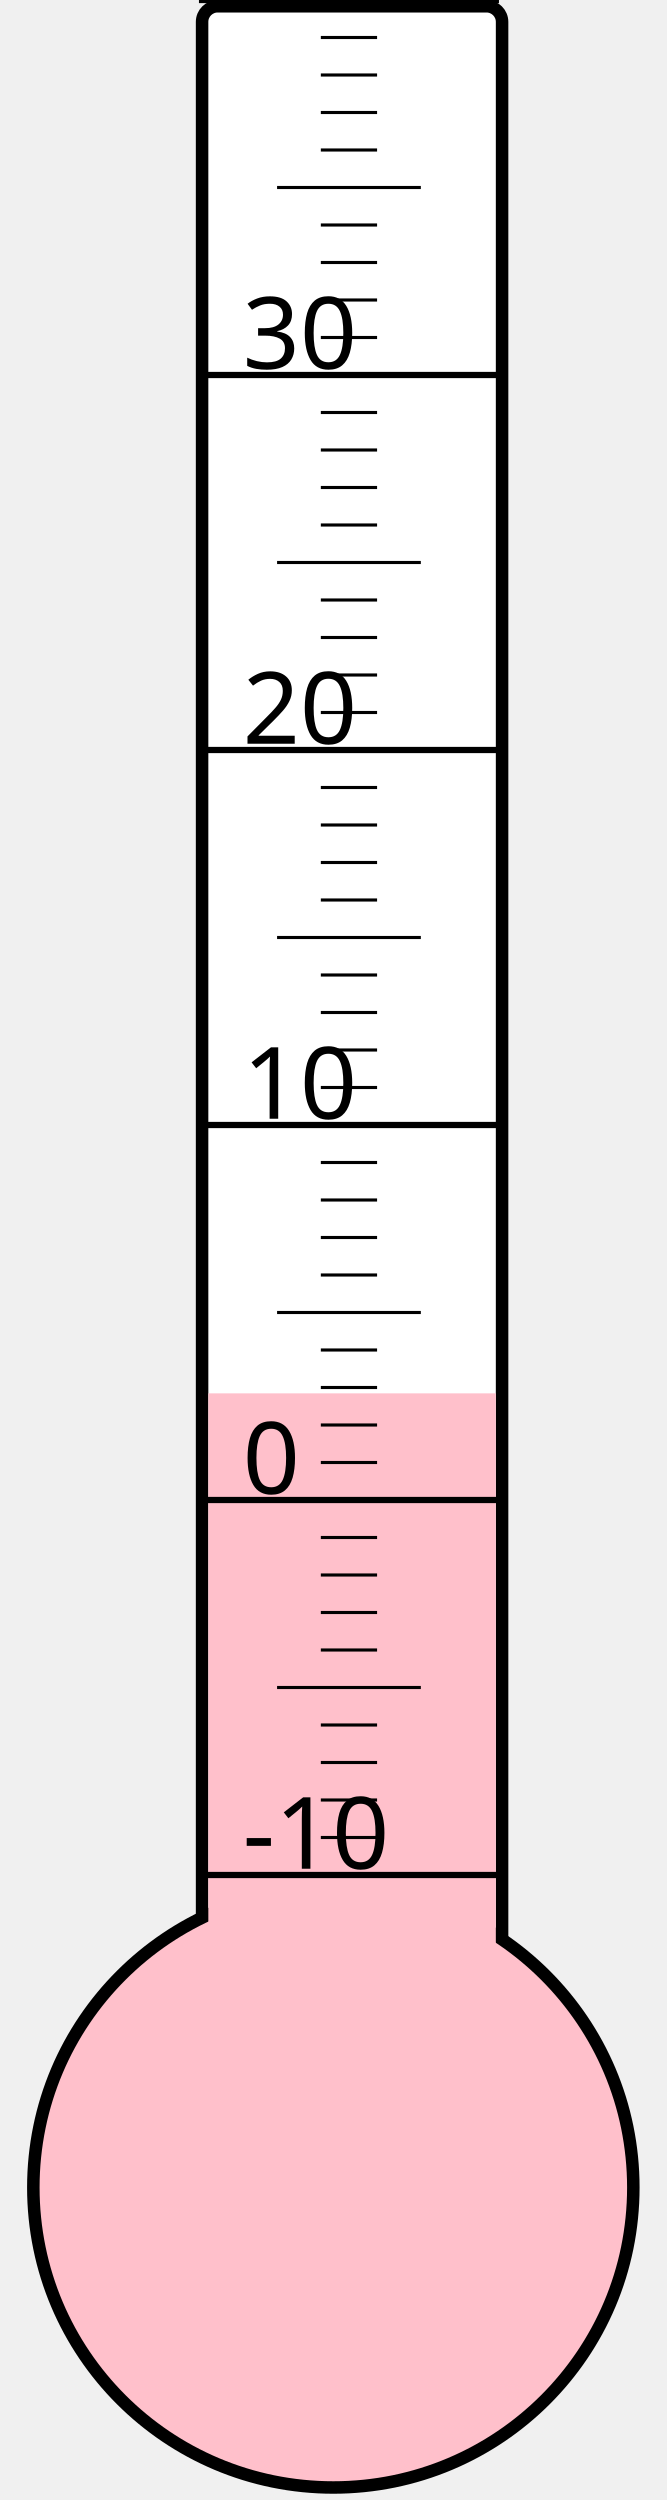
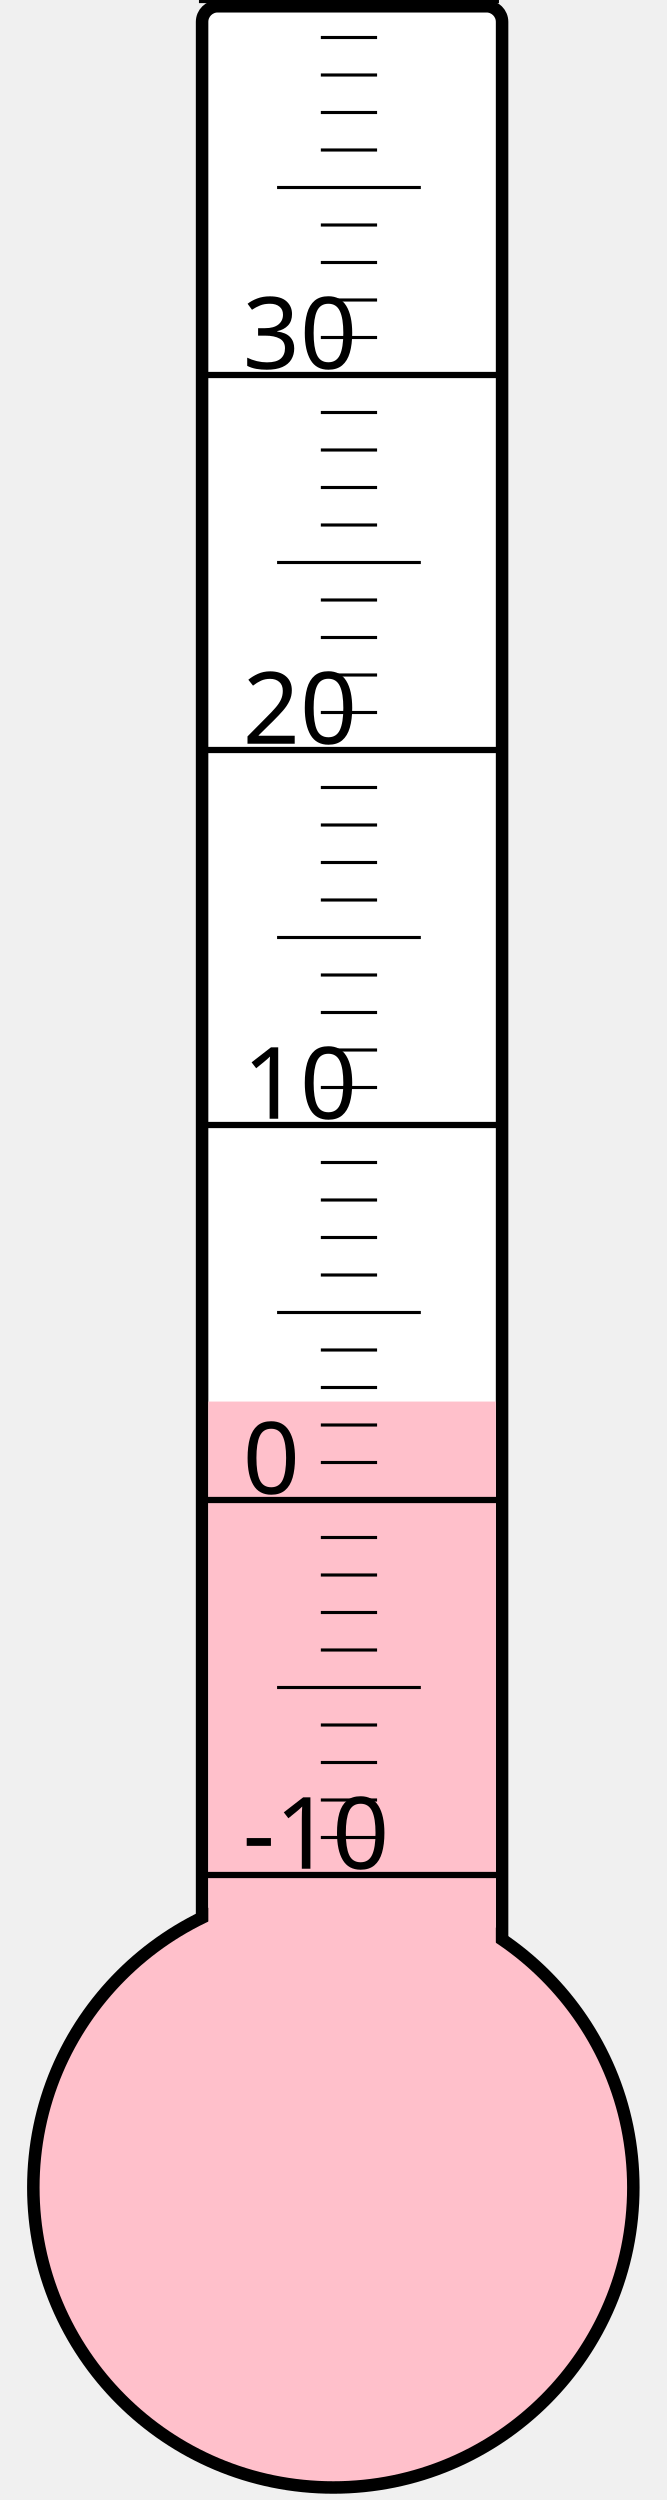
<svg xmlns="http://www.w3.org/2000/svg" width="40px" height="150px" viewBox="0 0 200 800">
  <rect width="200" height="800" x="0" y="0" style="fill: #ffffeb; fill-opacity: 0;" />
  <rect width="96" height="680" x="58" y="2" rx="5" ry="5" style="fill: white; fill-opacity: 1; stroke: black; stroke-width: 4;" />
  <circle cx="100" cy="700" r="96" style="fill: pink; stroke: black; stroke-width: 4;" />
-   <rect width="92" height="254.125" x="60" y="445.875" style="fill: pink; fill-opacity: 1; stroke-width: 0;" />
+   <rect width="92" height="251.5" x="60" y="448.5" style="fill: pink; fill-opacity: 1; stroke-width: 0;" />
  <text x="71" y="598" style="font-family: sans-serif; font-size: 24pt;">-10</text>
  <text x="71" y="478" style="font-family: sans-serif; font-size: 24pt;">0</text>
  <text x="71" y="358" style="font-family: sans-serif; font-size: 24pt;">10</text>
  <text x="71" y="238" style="font-family: sans-serif; font-size: 24pt;">20</text>
  <text x="71" y="118" style="font-family: sans-serif; font-size: 24pt;">30</text>
  <g style="stroke: black;">
    <line x1="57" y1="600" x2="153" y2="600" style="stroke-width: 2;" />
    <line x1="96" y1="588" x2="114" y2="588" style="stroke-width: 1;" />
    <line x1="96" y1="576" x2="114" y2="576" style="stroke-width: 1;" />
    <line x1="96" y1="564" x2="114" y2="564" style="stroke-width: 1;" />
    <line x1="96" y1="552" x2="114" y2="552" style="stroke-width: 1;" />
    <line x1="82" y1="540" x2="128" y2="540" style="stroke-width: 1;" />
    <line x1="96" y1="528" x2="114" y2="528" style="stroke-width: 1;" />
    <line x1="96" y1="516" x2="114" y2="516" style="stroke-width: 1;" />
    <line x1="96" y1="504" x2="114" y2="504" style="stroke-width: 1;" />
    <line x1="96" y1="492" x2="114" y2="492" style="stroke-width: 1;" />
    <line x1="57" y1="480" x2="153" y2="480" style="stroke-width: 2;" />
    <line x1="96" y1="468" x2="114" y2="468" style="stroke-width: 1;" />
    <line x1="96" y1="456" x2="114" y2="456" style="stroke-width: 1;" />
    <line x1="96" y1="444" x2="114" y2="444" style="stroke-width: 1;" />
    <line x1="96" y1="432" x2="114" y2="432" style="stroke-width: 1;" />
    <line x1="82" y1="420" x2="128" y2="420" style="stroke-width: 1;" />
    <line x1="96" y1="408" x2="114" y2="408" style="stroke-width: 1;" />
    <line x1="96" y1="396" x2="114" y2="396" style="stroke-width: 1;" />
    <line x1="96" y1="384" x2="114" y2="384" style="stroke-width: 1;" />
    <line x1="96" y1="372" x2="114" y2="372" style="stroke-width: 1;" />
    <line x1="57" y1="360" x2="153" y2="360" style="stroke-width: 2;" />
    <line x1="96" y1="348" x2="114" y2="348" style="stroke-width: 1;" />
    <line x1="96" y1="336" x2="114" y2="336" style="stroke-width: 1;" />
    <line x1="96" y1="324" x2="114" y2="324" style="stroke-width: 1;" />
    <line x1="96" y1="312" x2="114" y2="312" style="stroke-width: 1;" />
    <line x1="82" y1="300" x2="128" y2="300" style="stroke-width: 1;" />
    <line x1="96" y1="288" x2="114" y2="288" style="stroke-width: 1;" />
    <line x1="96" y1="276" x2="114" y2="276" style="stroke-width: 1;" />
    <line x1="96" y1="264" x2="114" y2="264" style="stroke-width: 1;" />
    <line x1="96" y1="252" x2="114" y2="252" style="stroke-width: 1;" />
    <line x1="57" y1="240" x2="153" y2="240" style="stroke-width: 2;" />
    <line x1="96" y1="228" x2="114" y2="228" style="stroke-width: 1;" />
    <line x1="96" y1="216" x2="114" y2="216" style="stroke-width: 1;" />
    <line x1="96" y1="204" x2="114" y2="204" style="stroke-width: 1;" />
    <line x1="96" y1="192" x2="114" y2="192" style="stroke-width: 1;" />
    <line x1="82" y1="180" x2="128" y2="180" style="stroke-width: 1;" />
    <line x1="96" y1="168" x2="114" y2="168" style="stroke-width: 1;" />
    <line x1="96" y1="156" x2="114" y2="156" style="stroke-width: 1;" />
    <line x1="96" y1="144" x2="114" y2="144" style="stroke-width: 1;" />
    <line x1="96" y1="132" x2="114" y2="132" style="stroke-width: 1;" />
    <line x1="57" y1="120" x2="153" y2="120" style="stroke-width: 2;" />
    <line x1="96" y1="108" x2="114" y2="108" style="stroke-width: 1;" />
    <line x1="96" y1="96" x2="114" y2="96" style="stroke-width: 1;" />
    <line x1="96" y1="84" x2="114" y2="84" style="stroke-width: 1;" />
    <line x1="96" y1="72" x2="114" y2="72" style="stroke-width: 1;" />
    <line x1="82" y1="60" x2="128" y2="60" style="stroke-width: 1;" />
    <line x1="96" y1="48" x2="114" y2="48" style="stroke-width: 1;" />
    <line x1="96" y1="36" x2="114" y2="36" style="stroke-width: 1;" />
    <line x1="96" y1="24" x2="114" y2="24" style="stroke-width: 1;" />
    <line x1="96" y1="12" x2="114" y2="12" style="stroke-width: 1;" />
    <line x1="57" y1="0" x2="153" y2="0" style="stroke-width: 2;" />
  </g>
</svg>
